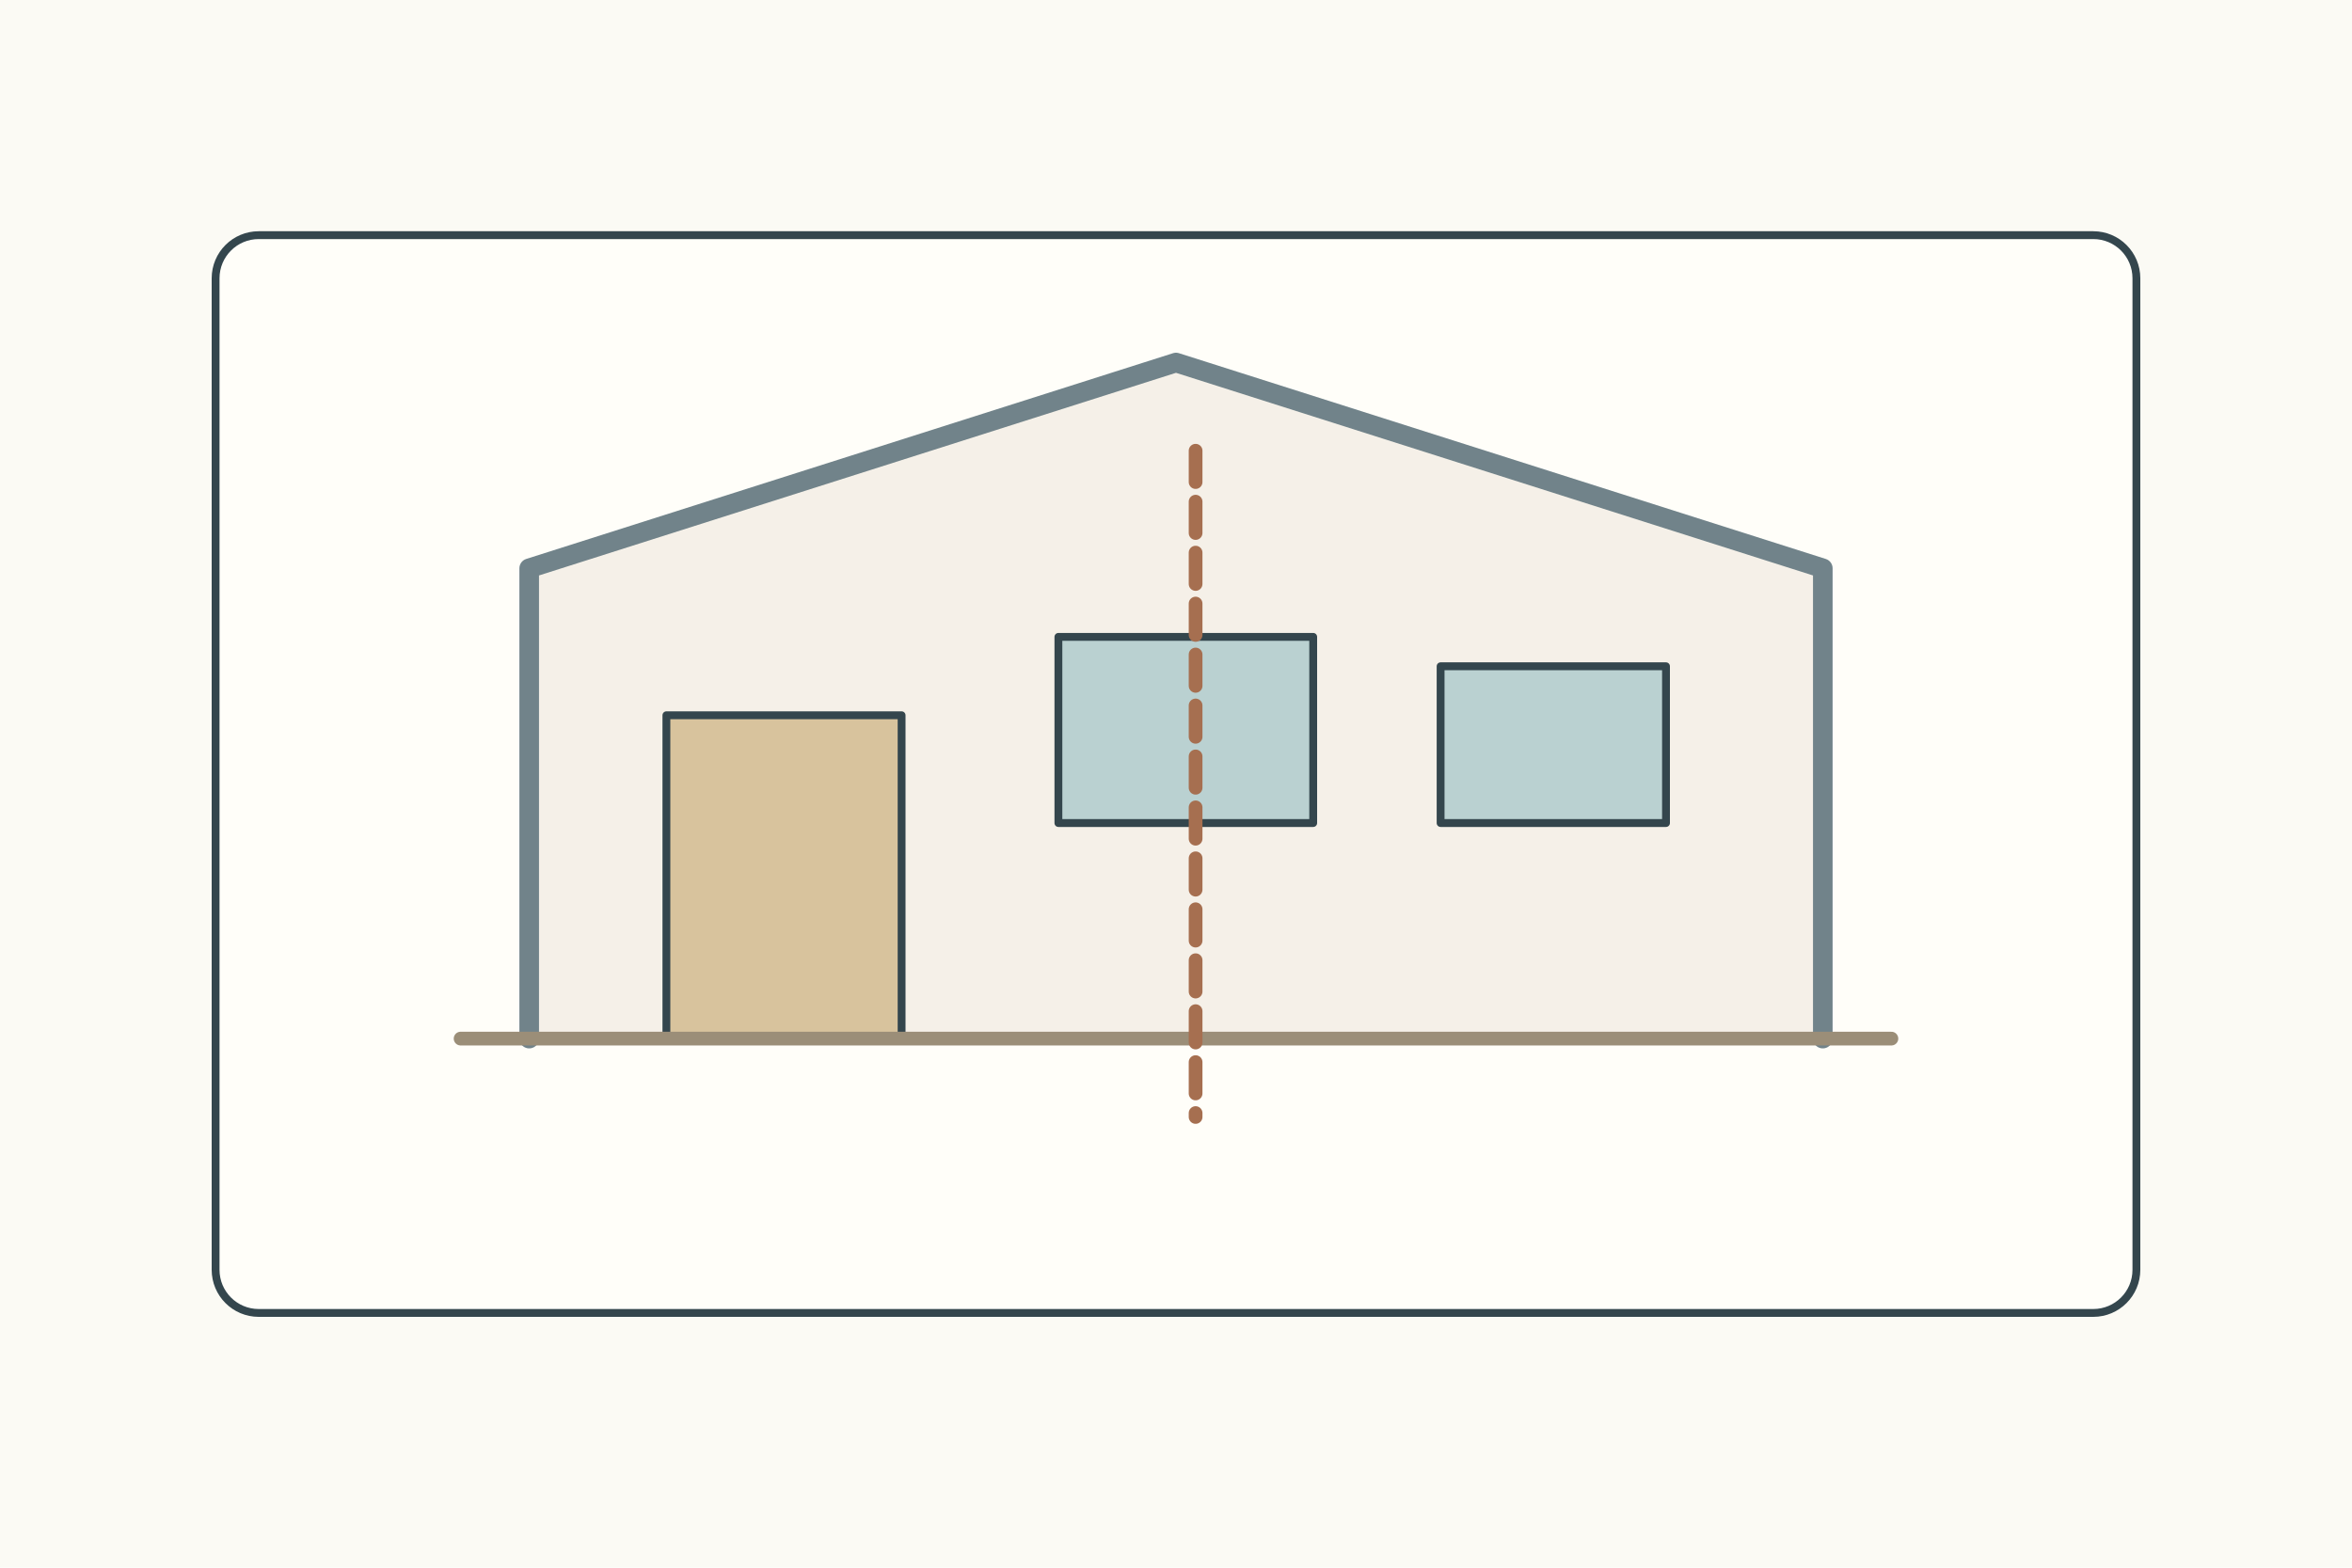
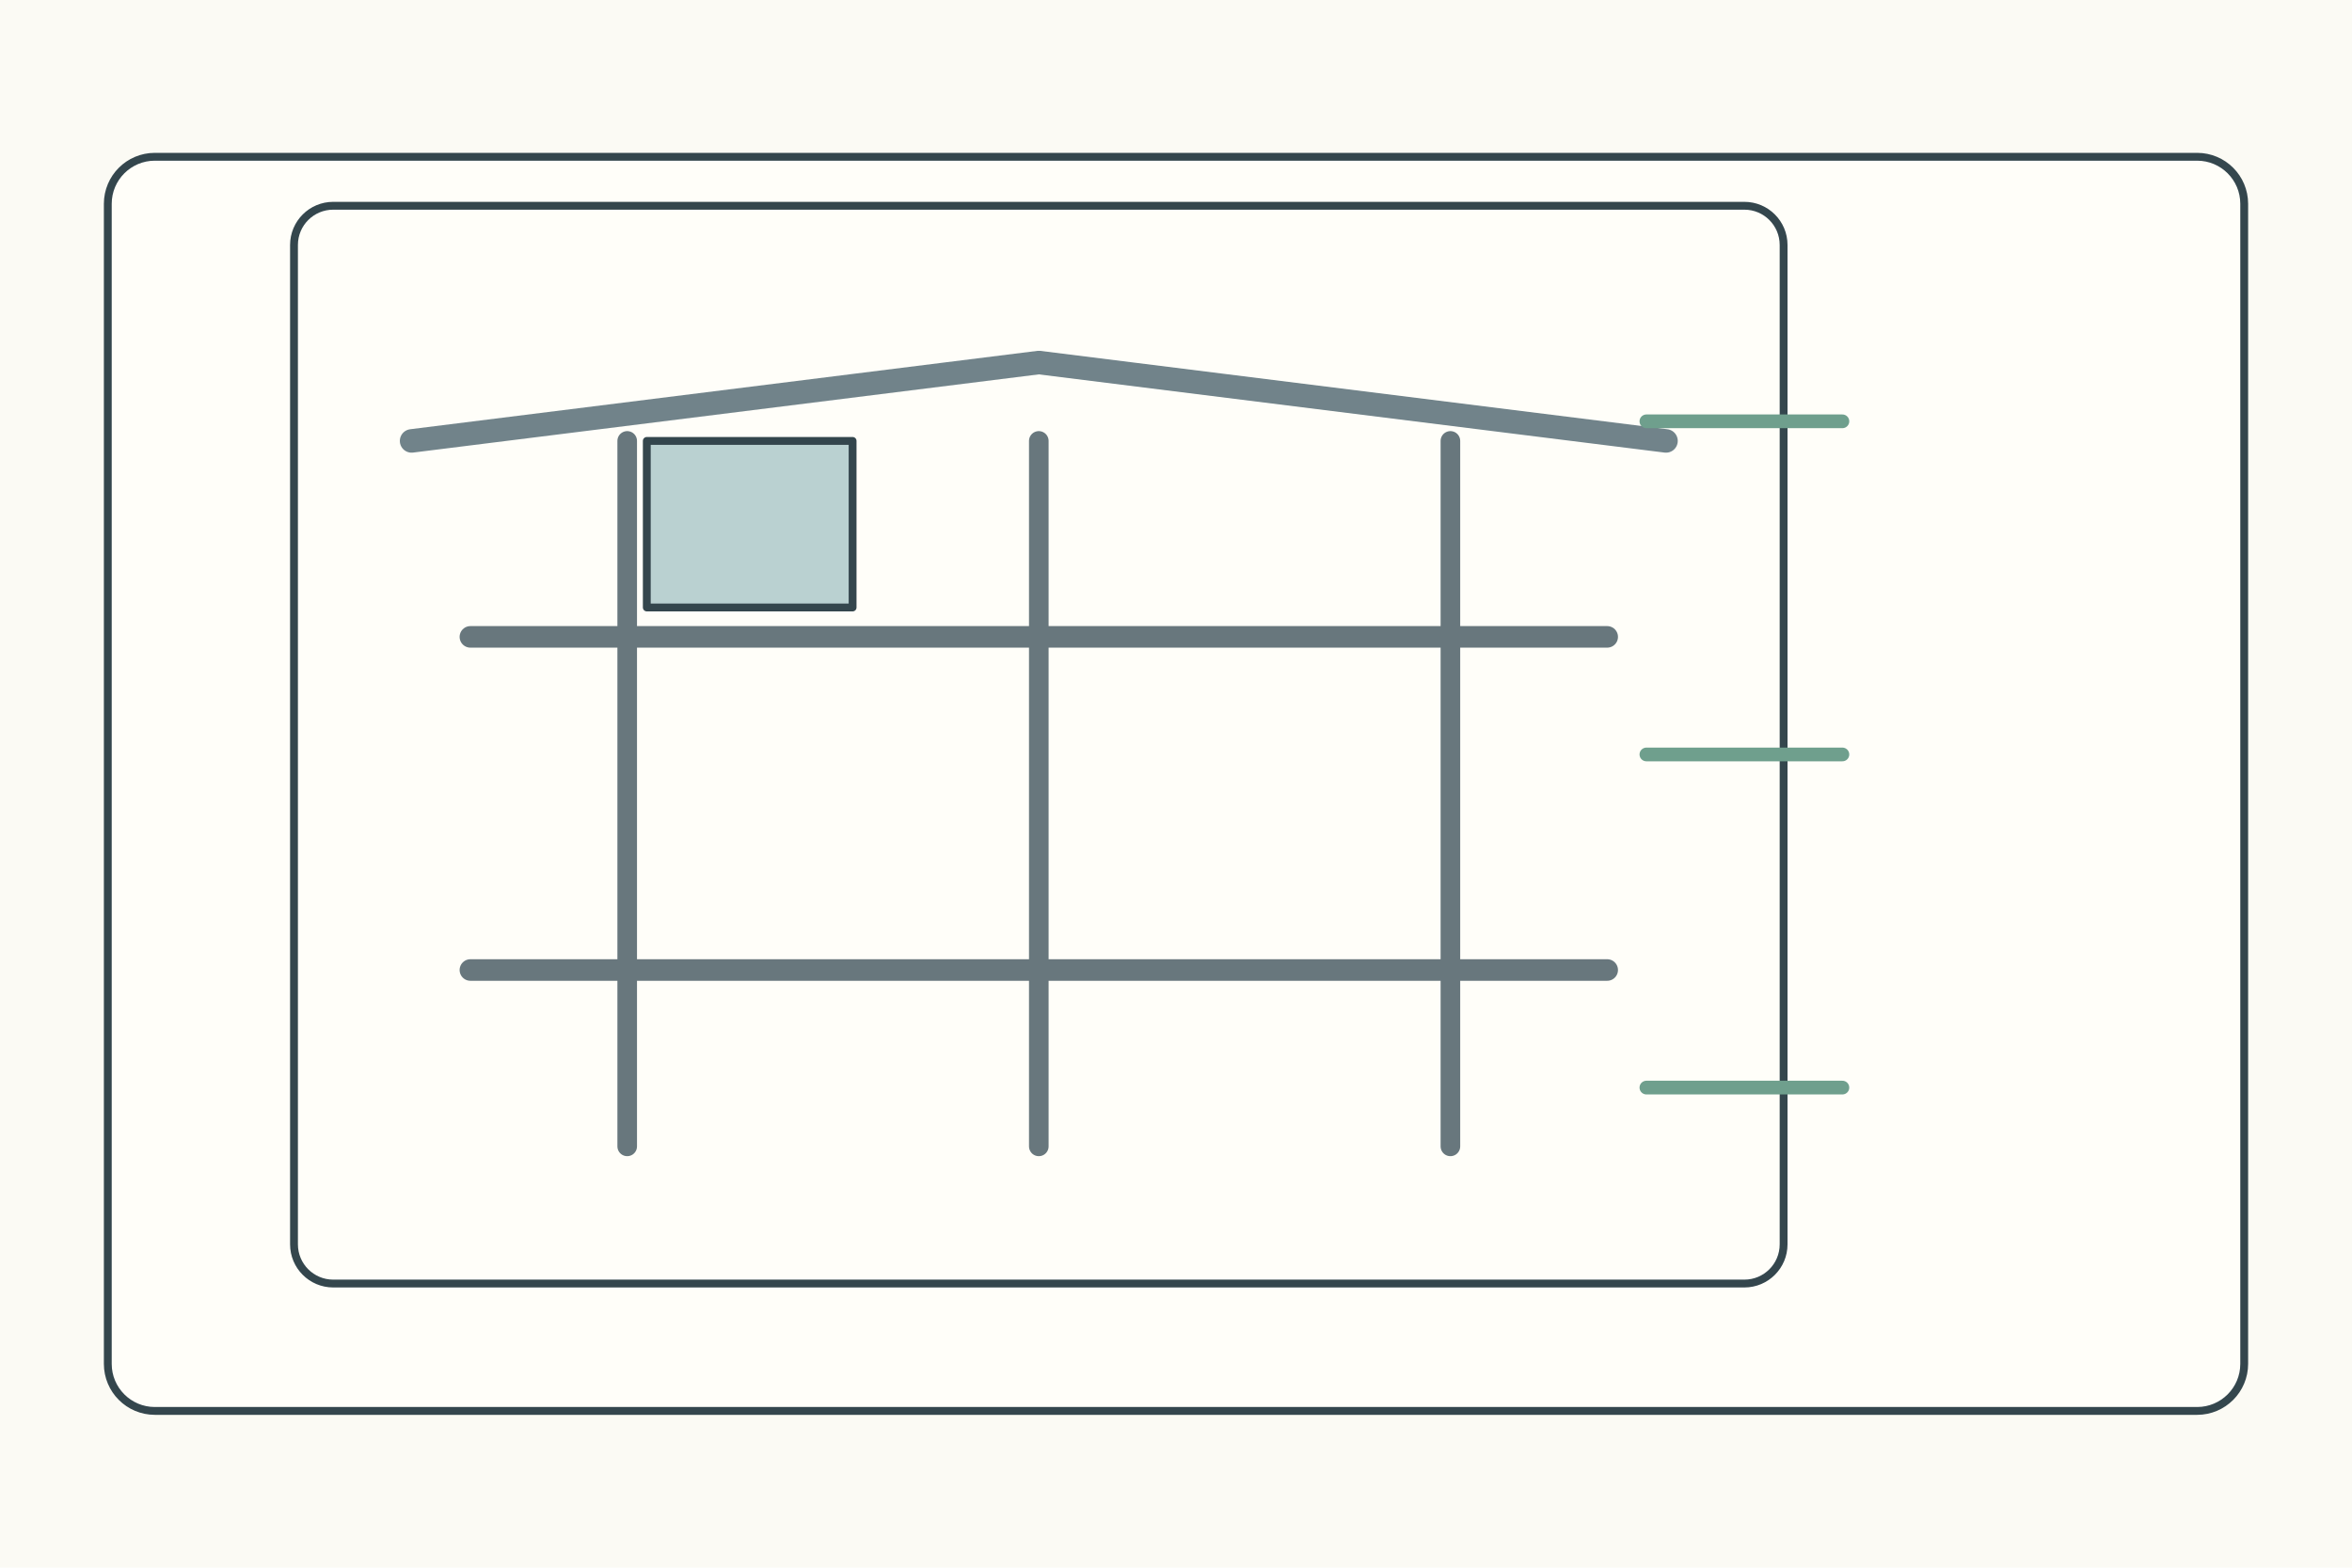
<svg xmlns="http://www.w3.org/2000/svg" width="1200" height="800">
  <rect width="1200" height="800" fill="#fbfaf4" />
  <g stroke="#34464d" stroke-width="4" fill="none" stroke-linecap="round" stroke-linejoin="round">
-     <g transform="translate(110 120)">
-       <rect width="980" height="550" rx="22" fill="#fffef9" />
-       <path d="M160 410V170L490 65l330 105v240" fill="#f5f0e8" stroke="#71838a" stroke-width="10" />
-       <rect x="230" y="245" width="120" height="165" fill="#d8c39d" />
-       <rect x="430" y="205" width="130" height="95" fill="#bad1d1" />
-       <rect x="625" y="220" width="115" height="80" fill="#bad1d1" />
-       <path d="M125 410h730" stroke="#9b8e78" stroke-width="7" />
-       <path d="M500 110v340" stroke="#a66f50" stroke-width="7" stroke-dasharray="16 10" />
+     <rect x="55" y="80" width="1090" height="640" rx="24" fill="#fffef9" />
+     <g transform="translate(150 105)">
+       <rect width="760" height="550" rx="20" fill="#fffef9" />
+       <path d="M90 220h580M90 390h580" stroke="#68777d" stroke-width="11" />
+       <path d="M170 120v360M380 120v360M590 120v360" stroke="#68777d" stroke-width="10" />
+       <path d="M60 120L380 80L700 120" stroke="#71838a" stroke-width="12" />
+       <rect x="180" y="120" width="105" height="85" fill="#bad1d1" />
+       <path d="M690 110h100M690 280h100M690 450h100" stroke="#6f9f8d" stroke-width="7" />
    </g>
  </g>
</svg>
